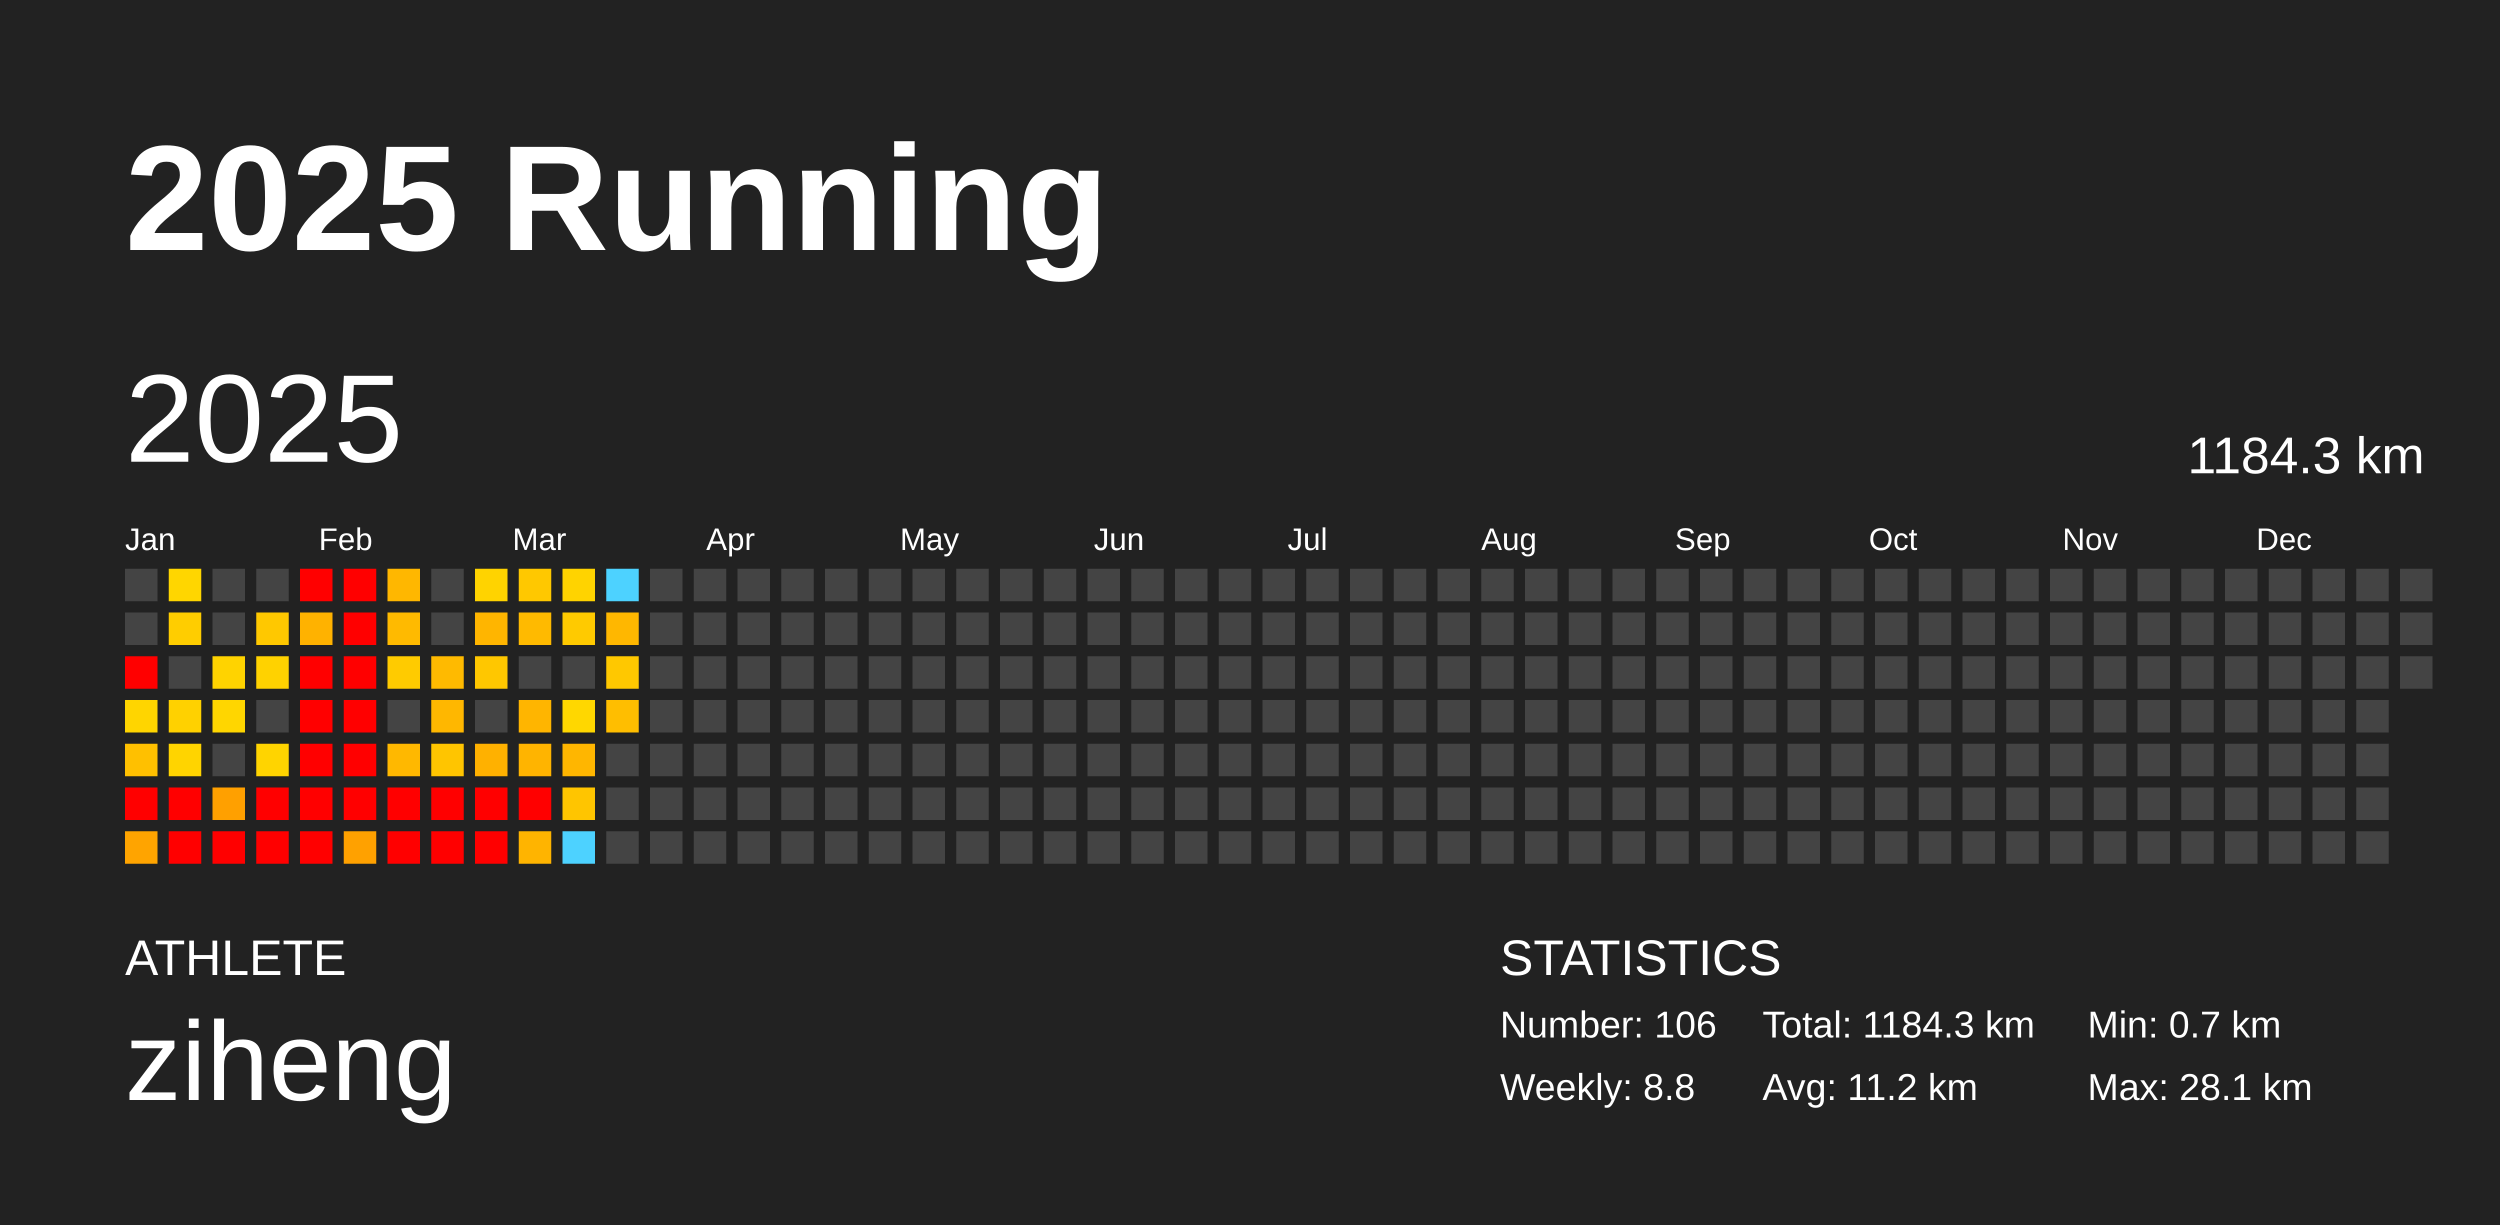
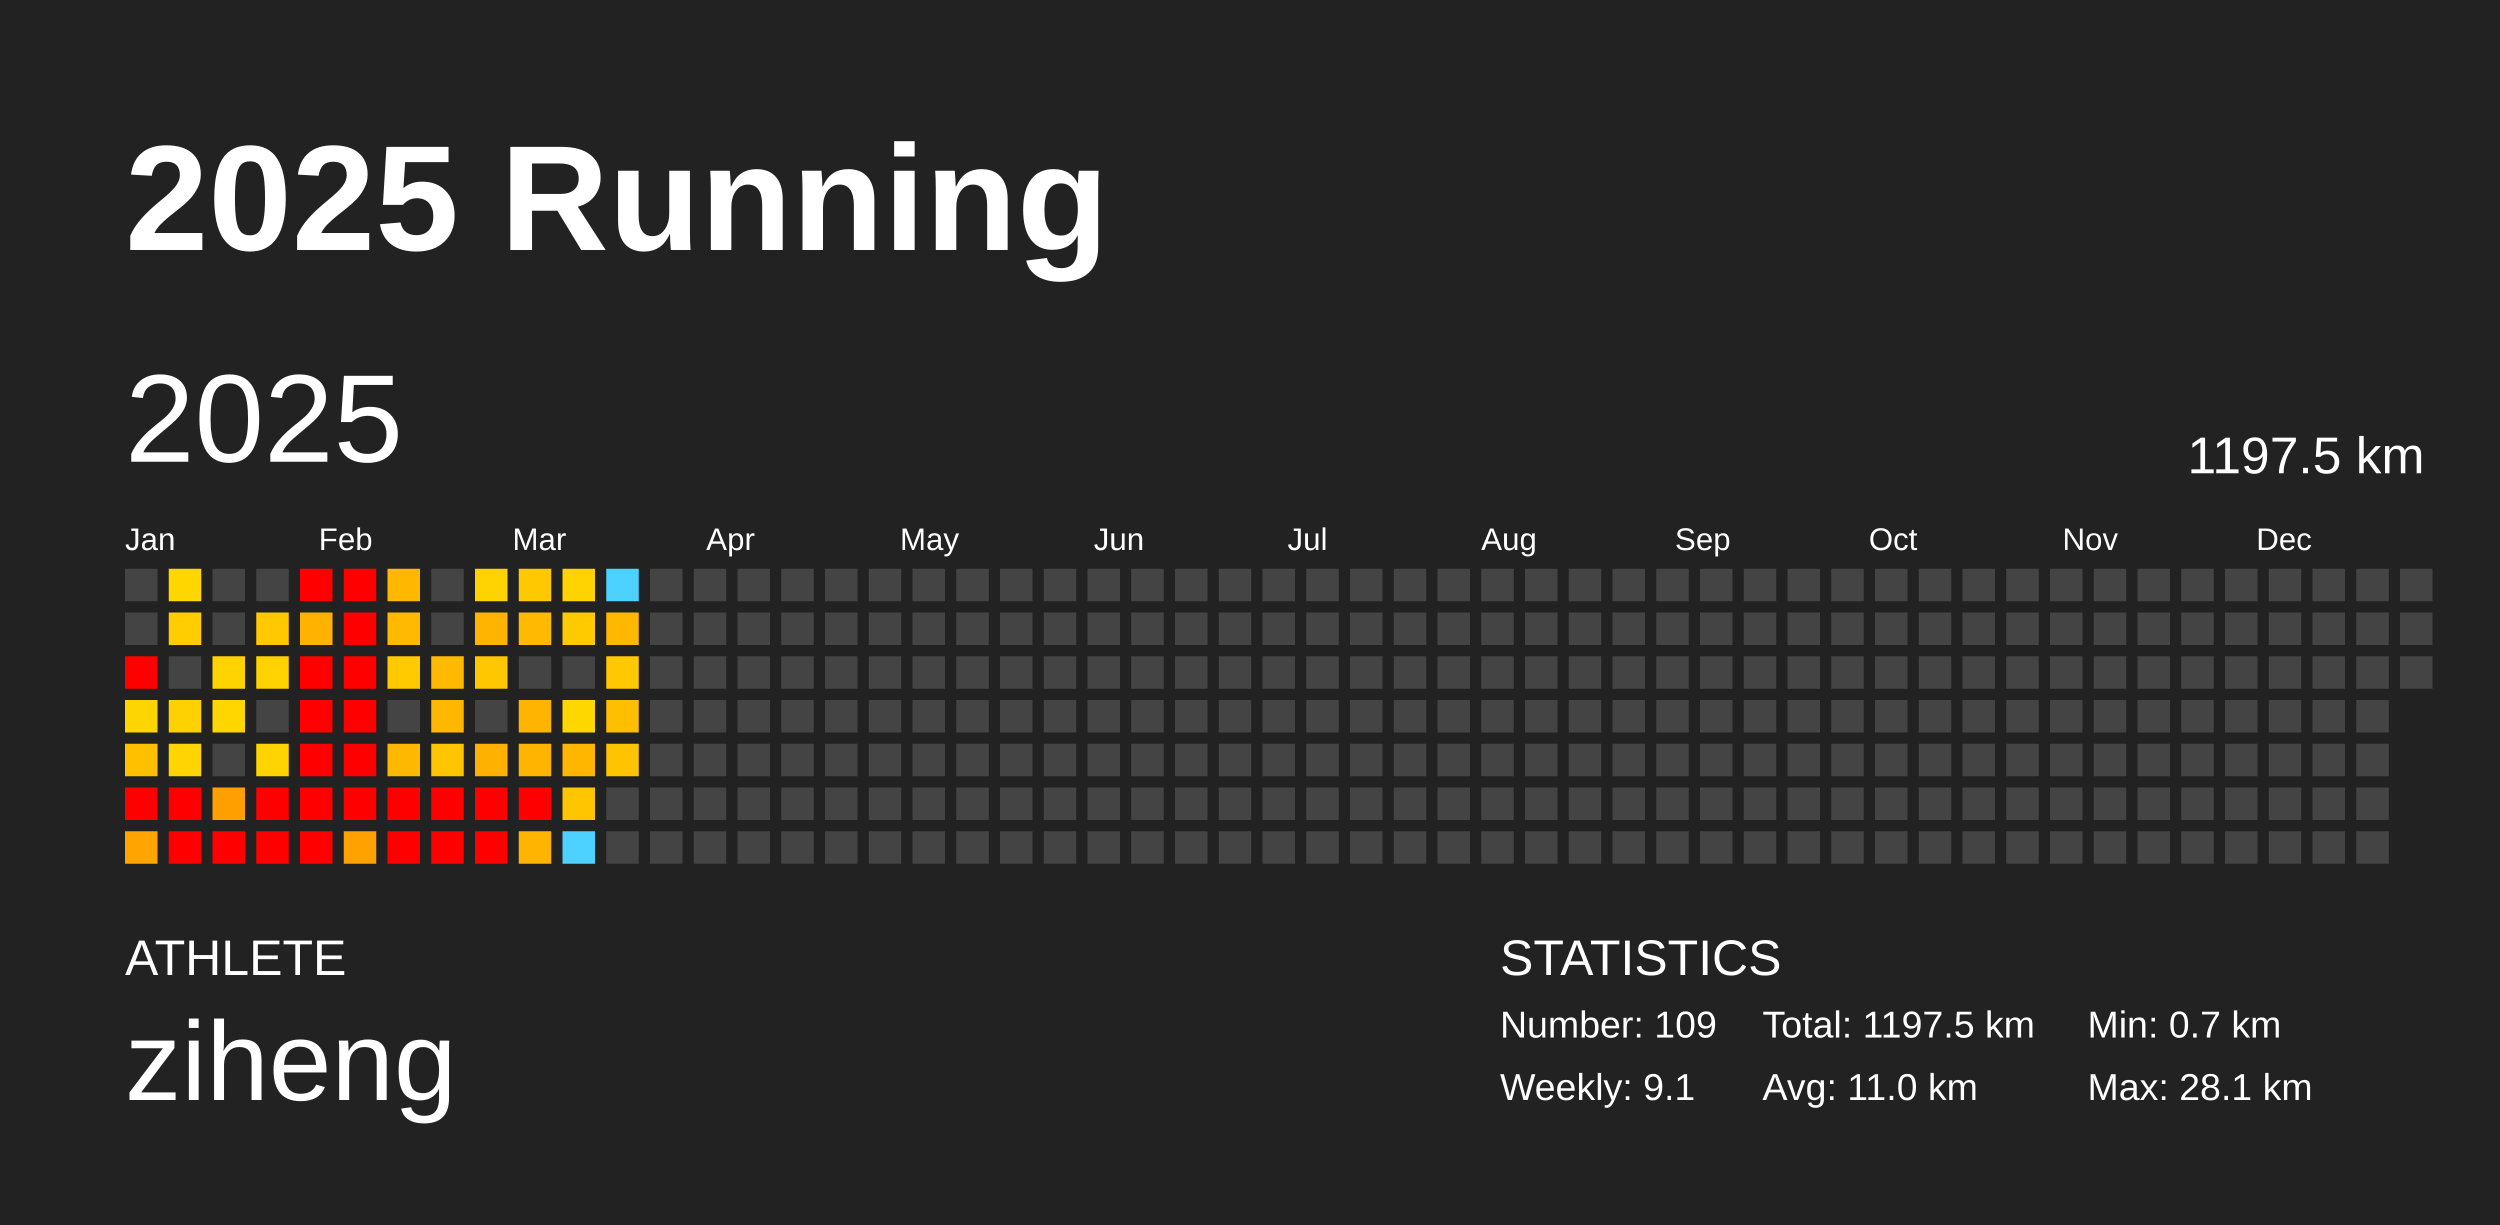
<svg xmlns="http://www.w3.org/2000/svg" baseProfile="full" height="98mm" version="1.1" viewBox="0,0,200,98" width="200mm">
  <defs />
  <rect fill="#222222" height="98" width="200" x="0" y="0" />
  <text fill="#FFFFFF" style="font-size:12px; font-family:Arial; font-weight:bold;" x="10" y="20">2025 Running</text>
  <text fill="#FFFFFF" style="font-size:4px; font-family:Arial" x="10" y="78">ATHLETE</text>
  <text fill="#FFFFFF" style="font-size:9px; font-family:Arial" x="10" y="88">ziheng</text>
  <text fill="#FFFFFF" style="font-size:4px; font-family:Arial" x="120" y="78">STATISTICS</text>
-   <text fill="#FFFFFF" style="font-size:3px; font-family:Arial" x="120" y="83">Number: 106</text>
-   <text fill="#FFFFFF" style="font-size:3px; font-family:Arial" x="120" y="88">Weekly: 8.8</text>
-   <text fill="#FFFFFF" style="font-size:3px; font-family:Arial" x="141" y="83">Total: 1184.3 km</text>
-   <text fill="#FFFFFF" style="font-size:3px; font-family:Arial" x="141" y="88">Avg: 11.2 km</text>
+   <text fill="#FFFFFF" style="font-size:3px; font-family:Arial" x="120" y="83">Number: 109</text>
+   <text fill="#FFFFFF" style="font-size:3px; font-family:Arial" x="120" y="88">Weekly: 9.1</text>
+   <text fill="#FFFFFF" style="font-size:3px; font-family:Arial" x="141" y="83">Total: 1197.5 km</text>
+   <text fill="#FFFFFF" style="font-size:3px; font-family:Arial" x="141" y="88">Avg: 11.0 km</text>
  <text fill="#FFFFFF" style="font-size:3px; font-family:Arial" x="167" y="83">Min: 0.7 km</text>
  <text fill="#FFFFFF" style="font-size:3px; font-family:Arial" x="167" y="88">Max: 28.1 km</text>
  <text dominant-baseline="hanging" fill="#FFFFFF" style="font-size:10.0px; font-family:Arial;" x="10" y="30">2025</text>
-   <text dominant-baseline="hanging" fill="#FFFFFF" style="font-size:4.125px; font-family:Arial;" x="175" y="35">1184.3 km</text>
+   <text dominant-baseline="hanging" fill="#FFFFFF" style="font-size:4.125px; font-family:Arial;" x="175" y="35">1197.5 km</text>
  <text fill="#FFFFFF" style="font-size:2.5px; font-family:Arial" x="10.0" y="44">Jan</text>
  <text fill="#FFFFFF" style="font-size:2.5px; font-family:Arial" x="25.5" y="44">Feb</text>
  <text fill="#FFFFFF" style="font-size:2.5px; font-family:Arial" x="41.0" y="44">Mar</text>
  <text fill="#FFFFFF" style="font-size:2.5px; font-family:Arial" x="56.5" y="44">Apr</text>
  <text fill="#FFFFFF" style="font-size:2.5px; font-family:Arial" x="72.0" y="44">May</text>
  <text fill="#FFFFFF" style="font-size:2.5px; font-family:Arial" x="87.5" y="44">Jun</text>
  <text fill="#FFFFFF" style="font-size:2.5px; font-family:Arial" x="103.0" y="44">Jul</text>
  <text fill="#FFFFFF" style="font-size:2.5px; font-family:Arial" x="118.5" y="44">Aug</text>
  <text fill="#FFFFFF" style="font-size:2.5px; font-family:Arial" x="134.0" y="44">Sep</text>
  <text fill="#FFFFFF" style="font-size:2.5px; font-family:Arial" x="149.5" y="44">Oct</text>
  <text fill="#FFFFFF" style="font-size:2.5px; font-family:Arial" x="165.0" y="44">Nov</text>
  <text fill="#FFFFFF" style="font-size:2.5px; font-family:Arial" x="180.5" y="44">Dec</text>
  <rect fill="#444444" height="2.6" width="2.6" x="10.0" y="45.5" />
  <rect fill="#444444" height="2.6" width="2.6" x="10.0" y="49.0" />
  <rect fill="red" height="2.6" width="2.6" x="10.0" y="52.5" />
  <rect fill="#ffd500" height="2.6" width="2.6" x="10.0" y="56.0" />
  <rect fill="#ffc000" height="2.6" width="2.6" x="10.0" y="59.5" />
  <rect fill="red" height="2.6" width="2.6" x="10.0" y="63.0" />
  <rect fill="#ffa400" height="2.6" width="2.6" x="10.0" y="66.5" />
  <rect fill="#ffd600" height="2.6" width="2.6" x="13.5" y="45.5" />
  <rect fill="#ffcd00" height="2.6" width="2.6" x="13.5" y="49.0" />
  <rect fill="#444444" height="2.6" width="2.6" x="13.5" y="52.5" />
  <rect fill="#ffd100" height="2.6" width="2.6" x="13.5" y="56.0" />
  <rect fill="#ffd400" height="2.6" width="2.6" x="13.5" y="59.5" />
  <rect fill="red" height="2.6" width="2.6" x="13.5" y="63.0" />
  <rect fill="red" height="2.6" width="2.6" x="13.5" y="66.5" />
  <rect fill="#444444" height="2.6" width="2.6" x="17.0" y="45.5" />
  <rect fill="#444444" height="2.6" width="2.6" x="17.0" y="49.0" />
  <rect fill="#ffd300" height="2.6" width="2.6" x="17.0" y="52.5" />
  <rect fill="#ffd600" height="2.6" width="2.6" x="17.0" y="56.0" />
  <rect fill="#444444" height="2.6" width="2.6" x="17.0" y="59.5" />
  <rect fill="#ffa000" height="2.6" width="2.6" x="17.0" y="63.0" />
  <rect fill="red" height="2.6" width="2.6" x="17.0" y="66.5" />
  <rect fill="#444444" height="2.6" width="2.6" x="20.5" y="45.5" />
  <rect fill="#ffc800" height="2.6" width="2.6" x="20.5" y="49.0" />
  <rect fill="#ffd200" height="2.6" width="2.6" x="20.5" y="52.5" />
  <rect fill="#444444" height="2.6" width="2.6" x="20.5" y="56.0" />
  <rect fill="#ffd400" height="2.6" width="2.6" x="20.5" y="59.5" />
  <rect fill="red" height="2.6" width="2.6" x="20.5" y="63.0" />
  <rect fill="red" height="2.6" width="2.6" x="20.5" y="66.5" />
  <rect fill="red" height="2.6" width="2.6" x="24.0" y="45.5" />
  <rect fill="#ffb200" height="2.6" width="2.6" x="24.0" y="49.0" />
  <rect fill="red" height="2.6" width="2.6" x="24.0" y="52.5" />
  <rect fill="red" height="2.6" width="2.6" x="24.0" y="56.0" />
  <rect fill="red" height="2.6" width="2.6" x="24.0" y="59.5" />
  <rect fill="red" height="2.6" width="2.6" x="24.0" y="63.0" />
  <rect fill="red" height="2.6" width="2.6" x="24.0" y="66.5" />
  <rect fill="red" height="2.6" width="2.6" x="27.5" y="45.5" />
  <rect fill="red" height="2.6" width="2.6" x="27.5" y="49.0" />
  <rect fill="red" height="2.6" width="2.6" x="27.5" y="52.5" />
  <rect fill="red" height="2.6" width="2.6" x="27.5" y="56.0" />
  <rect fill="red" height="2.6" width="2.6" x="27.5" y="59.5" />
  <rect fill="red" height="2.6" width="2.6" x="27.5" y="63.0" />
  <rect fill="#ffa100" height="2.6" width="2.6" x="27.5" y="66.5" />
  <rect fill="#ffb700" height="2.6" width="2.6" x="31.0" y="45.5" />
  <rect fill="#ffba00" height="2.6" width="2.6" x="31.0" y="49.0" />
  <rect fill="#ffcb00" height="2.6" width="2.6" x="31.0" y="52.5" />
  <rect fill="#444444" height="2.6" width="2.6" x="31.0" y="56.0" />
  <rect fill="#ffb800" height="2.6" width="2.6" x="31.0" y="59.5" />
  <rect fill="red" height="2.6" width="2.6" x="31.0" y="63.0" />
  <rect fill="red" height="2.6" width="2.6" x="31.0" y="66.5" />
  <rect fill="#444444" height="2.6" width="2.6" x="34.5" y="45.5" />
  <rect fill="#444444" height="2.6" width="2.6" x="34.5" y="49.0" />
  <rect fill="#ffba00" height="2.6" width="2.6" x="34.5" y="52.5" />
  <rect fill="#ffb700" height="2.6" width="2.6" x="34.5" y="56.0" />
  <rect fill="#ffc500" height="2.6" width="2.6" x="34.5" y="59.5" />
  <rect fill="red" height="2.6" width="2.6" x="34.5" y="63.0" />
  <rect fill="red" height="2.6" width="2.6" x="34.5" y="66.5" />
  <rect fill="#ffd300" height="2.6" width="2.6" x="38.0" y="45.5" />
  <rect fill="#ffb500" height="2.6" width="2.6" x="38.0" y="49.0" />
  <rect fill="#ffc700" height="2.6" width="2.6" x="38.0" y="52.5" />
  <rect fill="#444444" height="2.6" width="2.6" x="38.0" y="56.0" />
  <rect fill="#ffb100" height="2.6" width="2.6" x="38.0" y="59.5" />
  <rect fill="red" height="2.6" width="2.6" x="38.0" y="63.0" />
  <rect fill="red" height="2.6" width="2.6" x="38.0" y="66.5" />
  <rect fill="#ffc800" height="2.6" width="2.6" x="41.5" y="45.5" />
  <rect fill="#ffba00" height="2.6" width="2.6" x="41.5" y="49.0" />
  <rect fill="#444444" height="2.6" width="2.6" x="41.5" y="52.5" />
  <rect fill="#ffb500" height="2.6" width="2.6" x="41.5" y="56.0" />
  <rect fill="#ffb400" height="2.6" width="2.6" x="41.5" y="59.5" />
  <rect fill="red" height="2.6" width="2.6" x="41.5" y="63.0" />
  <rect fill="#ffb400" height="2.6" width="2.6" x="41.5" y="66.5" />
  <rect fill="#ffd300" height="2.6" width="2.6" x="45.0" y="45.5" />
  <rect fill="#ffca00" height="2.6" width="2.6" x="45.0" y="49.0" />
  <rect fill="#444444" height="2.6" width="2.6" x="45.0" y="52.5" />
  <rect fill="#ffd700" height="2.6" width="2.6" x="45.0" y="56.0" />
  <rect fill="#ffb600" height="2.6" width="2.6" x="45.0" y="59.5" />
  <rect fill="#ffc500" height="2.6" width="2.6" x="45.0" y="63.0" />
  <rect fill="#4dd2ff" height="2.6" width="2.6" x="45.0" y="66.5" />
  <rect fill="#4dd2ff" height="2.6" width="2.6" x="48.5" y="45.5" />
  <rect fill="#ffb700" height="2.6" width="2.6" x="48.5" y="49.0" />
  <rect fill="#ffc800" height="2.6" width="2.6" x="48.5" y="52.5" />
  <rect fill="#ffbe00" height="2.6" width="2.6" x="48.5" y="56.0" />
-   <rect fill="#444444" height="2.6" width="2.6" x="48.5" y="59.5" />
+   <rect fill="#ffc400" height="2.6" width="2.6" x="48.5" y="59.5" />
  <rect fill="#444444" height="2.6" width="2.6" x="48.5" y="63.0" />
  <rect fill="#444444" height="2.6" width="2.6" x="48.5" y="66.5" />
  <rect fill="#444444" height="2.6" width="2.6" x="52.0" y="45.5" />
  <rect fill="#444444" height="2.6" width="2.6" x="52.0" y="49.0" />
  <rect fill="#444444" height="2.6" width="2.6" x="52.0" y="52.5" />
  <rect fill="#444444" height="2.6" width="2.6" x="52.0" y="56.0" />
  <rect fill="#444444" height="2.6" width="2.6" x="52.0" y="59.5" />
  <rect fill="#444444" height="2.6" width="2.6" x="52.0" y="63.0" />
  <rect fill="#444444" height="2.6" width="2.6" x="52.0" y="66.5" />
  <rect fill="#444444" height="2.6" width="2.6" x="55.5" y="45.5" />
  <rect fill="#444444" height="2.6" width="2.6" x="55.5" y="49.0" />
  <rect fill="#444444" height="2.6" width="2.6" x="55.5" y="52.5" />
  <rect fill="#444444" height="2.6" width="2.6" x="55.5" y="56.0" />
  <rect fill="#444444" height="2.6" width="2.6" x="55.5" y="59.5" />
  <rect fill="#444444" height="2.6" width="2.6" x="55.5" y="63.0" />
  <rect fill="#444444" height="2.6" width="2.6" x="55.5" y="66.5" />
  <rect fill="#444444" height="2.6" width="2.6" x="59.0" y="45.5" />
  <rect fill="#444444" height="2.6" width="2.6" x="59.0" y="49.0" />
  <rect fill="#444444" height="2.6" width="2.6" x="59.0" y="52.5" />
  <rect fill="#444444" height="2.6" width="2.6" x="59.0" y="56.0" />
  <rect fill="#444444" height="2.6" width="2.6" x="59.0" y="59.5" />
  <rect fill="#444444" height="2.6" width="2.6" x="59.0" y="63.0" />
  <rect fill="#444444" height="2.6" width="2.6" x="59.0" y="66.5" />
  <rect fill="#444444" height="2.6" width="2.6" x="62.5" y="45.5" />
  <rect fill="#444444" height="2.6" width="2.6" x="62.5" y="49.0" />
  <rect fill="#444444" height="2.6" width="2.6" x="62.5" y="52.5" />
  <rect fill="#444444" height="2.6" width="2.6" x="62.5" y="56.0" />
  <rect fill="#444444" height="2.6" width="2.6" x="62.5" y="59.5" />
  <rect fill="#444444" height="2.6" width="2.6" x="62.5" y="63.0" />
  <rect fill="#444444" height="2.6" width="2.6" x="62.5" y="66.5" />
  <rect fill="#444444" height="2.6" width="2.6" x="66.0" y="45.5" />
  <rect fill="#444444" height="2.6" width="2.6" x="66.0" y="49.0" />
  <rect fill="#444444" height="2.6" width="2.6" x="66.0" y="52.5" />
  <rect fill="#444444" height="2.6" width="2.6" x="66.0" y="56.0" />
  <rect fill="#444444" height="2.6" width="2.6" x="66.0" y="59.5" />
  <rect fill="#444444" height="2.6" width="2.6" x="66.0" y="63.0" />
  <rect fill="#444444" height="2.6" width="2.6" x="66.0" y="66.5" />
  <rect fill="#444444" height="2.6" width="2.6" x="69.5" y="45.5" />
  <rect fill="#444444" height="2.6" width="2.6" x="69.5" y="49.0" />
  <rect fill="#444444" height="2.6" width="2.6" x="69.5" y="52.5" />
  <rect fill="#444444" height="2.6" width="2.6" x="69.5" y="56.0" />
  <rect fill="#444444" height="2.6" width="2.6" x="69.5" y="59.5" />
  <rect fill="#444444" height="2.6" width="2.6" x="69.5" y="63.0" />
  <rect fill="#444444" height="2.6" width="2.6" x="69.5" y="66.5" />
  <rect fill="#444444" height="2.6" width="2.6" x="73.0" y="45.5" />
  <rect fill="#444444" height="2.6" width="2.6" x="73.0" y="49.0" />
  <rect fill="#444444" height="2.6" width="2.6" x="73.0" y="52.5" />
  <rect fill="#444444" height="2.6" width="2.6" x="73.0" y="56.0" />
  <rect fill="#444444" height="2.6" width="2.6" x="73.0" y="59.5" />
  <rect fill="#444444" height="2.6" width="2.6" x="73.0" y="63.0" />
  <rect fill="#444444" height="2.6" width="2.6" x="73.0" y="66.5" />
  <rect fill="#444444" height="2.6" width="2.6" x="76.5" y="45.5" />
  <rect fill="#444444" height="2.6" width="2.6" x="76.5" y="49.0" />
  <rect fill="#444444" height="2.6" width="2.6" x="76.5" y="52.5" />
  <rect fill="#444444" height="2.6" width="2.6" x="76.5" y="56.0" />
  <rect fill="#444444" height="2.6" width="2.6" x="76.5" y="59.5" />
  <rect fill="#444444" height="2.6" width="2.6" x="76.5" y="63.0" />
  <rect fill="#444444" height="2.6" width="2.6" x="76.5" y="66.5" />
  <rect fill="#444444" height="2.6" width="2.6" x="80.0" y="45.5" />
  <rect fill="#444444" height="2.6" width="2.6" x="80.0" y="49.0" />
  <rect fill="#444444" height="2.6" width="2.6" x="80.0" y="52.5" />
  <rect fill="#444444" height="2.6" width="2.6" x="80.0" y="56.0" />
  <rect fill="#444444" height="2.6" width="2.6" x="80.0" y="59.5" />
  <rect fill="#444444" height="2.6" width="2.6" x="80.0" y="63.0" />
  <rect fill="#444444" height="2.6" width="2.6" x="80.0" y="66.5" />
  <rect fill="#444444" height="2.6" width="2.6" x="83.5" y="45.5" />
  <rect fill="#444444" height="2.6" width="2.6" x="83.5" y="49.0" />
  <rect fill="#444444" height="2.6" width="2.6" x="83.5" y="52.5" />
  <rect fill="#444444" height="2.6" width="2.6" x="83.5" y="56.0" />
  <rect fill="#444444" height="2.6" width="2.6" x="83.5" y="59.5" />
  <rect fill="#444444" height="2.6" width="2.6" x="83.5" y="63.0" />
  <rect fill="#444444" height="2.6" width="2.6" x="83.5" y="66.5" />
  <rect fill="#444444" height="2.6" width="2.6" x="87.0" y="45.5" />
  <rect fill="#444444" height="2.6" width="2.6" x="87.0" y="49.0" />
  <rect fill="#444444" height="2.6" width="2.6" x="87.0" y="52.5" />
  <rect fill="#444444" height="2.6" width="2.6" x="87.0" y="56.0" />
  <rect fill="#444444" height="2.6" width="2.6" x="87.0" y="59.5" />
  <rect fill="#444444" height="2.6" width="2.6" x="87.0" y="63.0" />
  <rect fill="#444444" height="2.6" width="2.6" x="87.0" y="66.5" />
  <rect fill="#444444" height="2.6" width="2.6" x="90.5" y="45.5" />
  <rect fill="#444444" height="2.6" width="2.6" x="90.5" y="49.0" />
  <rect fill="#444444" height="2.6" width="2.6" x="90.5" y="52.5" />
  <rect fill="#444444" height="2.6" width="2.6" x="90.5" y="56.0" />
  <rect fill="#444444" height="2.6" width="2.6" x="90.5" y="59.5" />
  <rect fill="#444444" height="2.6" width="2.6" x="90.5" y="63.0" />
  <rect fill="#444444" height="2.6" width="2.6" x="90.5" y="66.5" />
  <rect fill="#444444" height="2.6" width="2.6" x="94.0" y="45.5" />
  <rect fill="#444444" height="2.6" width="2.6" x="94.0" y="49.0" />
  <rect fill="#444444" height="2.6" width="2.6" x="94.0" y="52.5" />
  <rect fill="#444444" height="2.6" width="2.6" x="94.0" y="56.0" />
  <rect fill="#444444" height="2.6" width="2.6" x="94.0" y="59.5" />
  <rect fill="#444444" height="2.6" width="2.6" x="94.0" y="63.0" />
  <rect fill="#444444" height="2.6" width="2.6" x="94.0" y="66.5" />
  <rect fill="#444444" height="2.6" width="2.6" x="97.5" y="45.5" />
  <rect fill="#444444" height="2.6" width="2.6" x="97.5" y="49.0" />
  <rect fill="#444444" height="2.6" width="2.6" x="97.5" y="52.5" />
  <rect fill="#444444" height="2.6" width="2.6" x="97.5" y="56.0" />
  <rect fill="#444444" height="2.6" width="2.6" x="97.5" y="59.5" />
  <rect fill="#444444" height="2.6" width="2.6" x="97.5" y="63.0" />
  <rect fill="#444444" height="2.6" width="2.6" x="97.5" y="66.5" />
  <rect fill="#444444" height="2.6" width="2.6" x="101.0" y="45.5" />
  <rect fill="#444444" height="2.6" width="2.6" x="101.0" y="49.0" />
  <rect fill="#444444" height="2.6" width="2.6" x="101.0" y="52.5" />
  <rect fill="#444444" height="2.6" width="2.6" x="101.0" y="56.0" />
  <rect fill="#444444" height="2.6" width="2.6" x="101.0" y="59.5" />
  <rect fill="#444444" height="2.6" width="2.6" x="101.0" y="63.0" />
  <rect fill="#444444" height="2.6" width="2.6" x="101.0" y="66.5" />
  <rect fill="#444444" height="2.6" width="2.6" x="104.5" y="45.5" />
  <rect fill="#444444" height="2.6" width="2.6" x="104.5" y="49.0" />
  <rect fill="#444444" height="2.6" width="2.6" x="104.5" y="52.5" />
  <rect fill="#444444" height="2.6" width="2.6" x="104.5" y="56.0" />
  <rect fill="#444444" height="2.6" width="2.6" x="104.5" y="59.5" />
  <rect fill="#444444" height="2.6" width="2.6" x="104.5" y="63.0" />
  <rect fill="#444444" height="2.6" width="2.6" x="104.5" y="66.5" />
  <rect fill="#444444" height="2.6" width="2.6" x="108.0" y="45.5" />
  <rect fill="#444444" height="2.6" width="2.6" x="108.0" y="49.0" />
  <rect fill="#444444" height="2.6" width="2.6" x="108.0" y="52.5" />
  <rect fill="#444444" height="2.6" width="2.6" x="108.0" y="56.0" />
  <rect fill="#444444" height="2.6" width="2.6" x="108.0" y="59.5" />
  <rect fill="#444444" height="2.6" width="2.6" x="108.0" y="63.0" />
  <rect fill="#444444" height="2.6" width="2.6" x="108.0" y="66.5" />
  <rect fill="#444444" height="2.6" width="2.6" x="111.5" y="45.5" />
  <rect fill="#444444" height="2.6" width="2.6" x="111.5" y="49.0" />
  <rect fill="#444444" height="2.6" width="2.6" x="111.5" y="52.5" />
  <rect fill="#444444" height="2.6" width="2.6" x="111.5" y="56.0" />
  <rect fill="#444444" height="2.6" width="2.6" x="111.5" y="59.5" />
  <rect fill="#444444" height="2.6" width="2.6" x="111.5" y="63.0" />
  <rect fill="#444444" height="2.6" width="2.6" x="111.5" y="66.5" />
  <rect fill="#444444" height="2.6" width="2.6" x="115.0" y="45.5" />
  <rect fill="#444444" height="2.6" width="2.6" x="115.0" y="49.0" />
  <rect fill="#444444" height="2.6" width="2.6" x="115.0" y="52.5" />
  <rect fill="#444444" height="2.6" width="2.6" x="115.0" y="56.0" />
  <rect fill="#444444" height="2.6" width="2.6" x="115.0" y="59.5" />
  <rect fill="#444444" height="2.6" width="2.6" x="115.0" y="63.0" />
  <rect fill="#444444" height="2.6" width="2.6" x="115.0" y="66.5" />
  <rect fill="#444444" height="2.6" width="2.6" x="118.5" y="45.5" />
  <rect fill="#444444" height="2.6" width="2.6" x="118.5" y="49.0" />
  <rect fill="#444444" height="2.6" width="2.6" x="118.5" y="52.5" />
  <rect fill="#444444" height="2.6" width="2.6" x="118.5" y="56.0" />
  <rect fill="#444444" height="2.6" width="2.6" x="118.5" y="59.5" />
  <rect fill="#444444" height="2.6" width="2.6" x="118.5" y="63.0" />
  <rect fill="#444444" height="2.6" width="2.6" x="118.5" y="66.5" />
  <rect fill="#444444" height="2.6" width="2.6" x="122.0" y="45.5" />
  <rect fill="#444444" height="2.6" width="2.6" x="122.0" y="49.0" />
  <rect fill="#444444" height="2.6" width="2.6" x="122.0" y="52.5" />
  <rect fill="#444444" height="2.6" width="2.6" x="122.0" y="56.0" />
  <rect fill="#444444" height="2.6" width="2.6" x="122.0" y="59.5" />
  <rect fill="#444444" height="2.6" width="2.6" x="122.0" y="63.0" />
  <rect fill="#444444" height="2.6" width="2.6" x="122.0" y="66.5" />
  <rect fill="#444444" height="2.6" width="2.6" x="125.5" y="45.5" />
  <rect fill="#444444" height="2.6" width="2.6" x="125.5" y="49.0" />
  <rect fill="#444444" height="2.6" width="2.6" x="125.5" y="52.5" />
  <rect fill="#444444" height="2.6" width="2.6" x="125.5" y="56.0" />
  <rect fill="#444444" height="2.6" width="2.6" x="125.5" y="59.5" />
  <rect fill="#444444" height="2.6" width="2.6" x="125.5" y="63.0" />
  <rect fill="#444444" height="2.6" width="2.6" x="125.5" y="66.5" />
  <rect fill="#444444" height="2.6" width="2.6" x="129.0" y="45.5" />
  <rect fill="#444444" height="2.6" width="2.6" x="129.0" y="49.0" />
  <rect fill="#444444" height="2.6" width="2.6" x="129.0" y="52.5" />
  <rect fill="#444444" height="2.6" width="2.6" x="129.0" y="56.0" />
  <rect fill="#444444" height="2.6" width="2.6" x="129.0" y="59.5" />
  <rect fill="#444444" height="2.6" width="2.6" x="129.0" y="63.0" />
  <rect fill="#444444" height="2.6" width="2.6" x="129.0" y="66.5" />
  <rect fill="#444444" height="2.6" width="2.6" x="132.5" y="45.5" />
  <rect fill="#444444" height="2.6" width="2.6" x="132.5" y="49.0" />
  <rect fill="#444444" height="2.6" width="2.6" x="132.5" y="52.5" />
  <rect fill="#444444" height="2.6" width="2.6" x="132.5" y="56.0" />
  <rect fill="#444444" height="2.6" width="2.6" x="132.5" y="59.5" />
  <rect fill="#444444" height="2.6" width="2.6" x="132.5" y="63.0" />
  <rect fill="#444444" height="2.6" width="2.6" x="132.5" y="66.5" />
  <rect fill="#444444" height="2.6" width="2.6" x="136.0" y="45.5" />
  <rect fill="#444444" height="2.6" width="2.6" x="136.0" y="49.0" />
  <rect fill="#444444" height="2.6" width="2.6" x="136.0" y="52.5" />
  <rect fill="#444444" height="2.6" width="2.6" x="136.0" y="56.0" />
  <rect fill="#444444" height="2.6" width="2.6" x="136.0" y="59.5" />
  <rect fill="#444444" height="2.6" width="2.6" x="136.0" y="63.0" />
  <rect fill="#444444" height="2.6" width="2.6" x="136.0" y="66.5" />
  <rect fill="#444444" height="2.6" width="2.6" x="139.5" y="45.5" />
  <rect fill="#444444" height="2.6" width="2.6" x="139.5" y="49.0" />
  <rect fill="#444444" height="2.6" width="2.6" x="139.5" y="52.5" />
  <rect fill="#444444" height="2.6" width="2.6" x="139.5" y="56.0" />
  <rect fill="#444444" height="2.6" width="2.6" x="139.5" y="59.5" />
  <rect fill="#444444" height="2.6" width="2.6" x="139.5" y="63.0" />
  <rect fill="#444444" height="2.6" width="2.6" x="139.5" y="66.5" />
  <rect fill="#444444" height="2.6" width="2.6" x="143.0" y="45.5" />
  <rect fill="#444444" height="2.6" width="2.6" x="143.0" y="49.0" />
  <rect fill="#444444" height="2.6" width="2.6" x="143.0" y="52.5" />
  <rect fill="#444444" height="2.6" width="2.6" x="143.0" y="56.0" />
  <rect fill="#444444" height="2.6" width="2.6" x="143.0" y="59.5" />
  <rect fill="#444444" height="2.6" width="2.6" x="143.0" y="63.0" />
  <rect fill="#444444" height="2.6" width="2.6" x="143.0" y="66.5" />
  <rect fill="#444444" height="2.6" width="2.6" x="146.5" y="45.5" />
  <rect fill="#444444" height="2.6" width="2.6" x="146.5" y="49.0" />
  <rect fill="#444444" height="2.6" width="2.6" x="146.5" y="52.5" />
  <rect fill="#444444" height="2.6" width="2.6" x="146.5" y="56.0" />
  <rect fill="#444444" height="2.6" width="2.6" x="146.5" y="59.5" />
  <rect fill="#444444" height="2.6" width="2.6" x="146.5" y="63.0" />
  <rect fill="#444444" height="2.6" width="2.6" x="146.5" y="66.5" />
  <rect fill="#444444" height="2.6" width="2.6" x="150.0" y="45.5" />
  <rect fill="#444444" height="2.6" width="2.6" x="150.0" y="49.0" />
  <rect fill="#444444" height="2.6" width="2.6" x="150.0" y="52.5" />
  <rect fill="#444444" height="2.6" width="2.6" x="150.0" y="56.0" />
  <rect fill="#444444" height="2.6" width="2.6" x="150.0" y="59.5" />
  <rect fill="#444444" height="2.6" width="2.6" x="150.0" y="63.0" />
  <rect fill="#444444" height="2.6" width="2.6" x="150.0" y="66.5" />
  <rect fill="#444444" height="2.6" width="2.6" x="153.5" y="45.5" />
  <rect fill="#444444" height="2.6" width="2.6" x="153.5" y="49.0" />
  <rect fill="#444444" height="2.6" width="2.6" x="153.5" y="52.5" />
  <rect fill="#444444" height="2.6" width="2.6" x="153.5" y="56.0" />
  <rect fill="#444444" height="2.6" width="2.6" x="153.5" y="59.5" />
  <rect fill="#444444" height="2.6" width="2.6" x="153.5" y="63.0" />
  <rect fill="#444444" height="2.6" width="2.6" x="153.5" y="66.5" />
  <rect fill="#444444" height="2.6" width="2.6" x="157.0" y="45.5" />
  <rect fill="#444444" height="2.6" width="2.6" x="157.0" y="49.0" />
  <rect fill="#444444" height="2.6" width="2.6" x="157.0" y="52.5" />
  <rect fill="#444444" height="2.6" width="2.6" x="157.0" y="56.0" />
  <rect fill="#444444" height="2.6" width="2.6" x="157.0" y="59.5" />
  <rect fill="#444444" height="2.6" width="2.6" x="157.0" y="63.0" />
  <rect fill="#444444" height="2.6" width="2.6" x="157.0" y="66.5" />
  <rect fill="#444444" height="2.6" width="2.6" x="160.5" y="45.5" />
  <rect fill="#444444" height="2.6" width="2.6" x="160.5" y="49.0" />
  <rect fill="#444444" height="2.6" width="2.6" x="160.5" y="52.5" />
  <rect fill="#444444" height="2.6" width="2.6" x="160.5" y="56.0" />
  <rect fill="#444444" height="2.6" width="2.6" x="160.5" y="59.5" />
  <rect fill="#444444" height="2.6" width="2.6" x="160.5" y="63.0" />
  <rect fill="#444444" height="2.6" width="2.6" x="160.5" y="66.5" />
  <rect fill="#444444" height="2.6" width="2.6" x="164.0" y="45.5" />
  <rect fill="#444444" height="2.6" width="2.6" x="164.0" y="49.0" />
  <rect fill="#444444" height="2.6" width="2.6" x="164.0" y="52.5" />
  <rect fill="#444444" height="2.6" width="2.6" x="164.0" y="56.0" />
  <rect fill="#444444" height="2.6" width="2.6" x="164.0" y="59.5" />
  <rect fill="#444444" height="2.6" width="2.6" x="164.0" y="63.0" />
  <rect fill="#444444" height="2.6" width="2.6" x="164.0" y="66.5" />
  <rect fill="#444444" height="2.6" width="2.6" x="167.5" y="45.5" />
  <rect fill="#444444" height="2.6" width="2.6" x="167.5" y="49.0" />
  <rect fill="#444444" height="2.6" width="2.6" x="167.5" y="52.5" />
  <rect fill="#444444" height="2.6" width="2.6" x="167.5" y="56.0" />
  <rect fill="#444444" height="2.6" width="2.6" x="167.5" y="59.5" />
  <rect fill="#444444" height="2.6" width="2.6" x="167.5" y="63.0" />
  <rect fill="#444444" height="2.6" width="2.6" x="167.5" y="66.5" />
  <rect fill="#444444" height="2.6" width="2.6" x="171.0" y="45.5" />
  <rect fill="#444444" height="2.6" width="2.6" x="171.0" y="49.0" />
  <rect fill="#444444" height="2.6" width="2.6" x="171.0" y="52.5" />
  <rect fill="#444444" height="2.6" width="2.6" x="171.0" y="56.0" />
  <rect fill="#444444" height="2.6" width="2.6" x="171.0" y="59.5" />
  <rect fill="#444444" height="2.6" width="2.6" x="171.0" y="63.0" />
  <rect fill="#444444" height="2.6" width="2.6" x="171.0" y="66.5" />
  <rect fill="#444444" height="2.6" width="2.6" x="174.5" y="45.5" />
  <rect fill="#444444" height="2.6" width="2.6" x="174.5" y="49.0" />
  <rect fill="#444444" height="2.6" width="2.6" x="174.5" y="52.5" />
  <rect fill="#444444" height="2.6" width="2.6" x="174.5" y="56.0" />
  <rect fill="#444444" height="2.6" width="2.6" x="174.5" y="59.5" />
  <rect fill="#444444" height="2.6" width="2.6" x="174.5" y="63.0" />
  <rect fill="#444444" height="2.6" width="2.6" x="174.5" y="66.5" />
  <rect fill="#444444" height="2.6" width="2.6" x="178.0" y="45.5" />
  <rect fill="#444444" height="2.6" width="2.6" x="178.0" y="49.0" />
  <rect fill="#444444" height="2.6" width="2.6" x="178.0" y="52.5" />
  <rect fill="#444444" height="2.6" width="2.6" x="178.0" y="56.0" />
  <rect fill="#444444" height="2.6" width="2.6" x="178.0" y="59.5" />
  <rect fill="#444444" height="2.6" width="2.6" x="178.0" y="63.0" />
  <rect fill="#444444" height="2.6" width="2.6" x="178.0" y="66.5" />
  <rect fill="#444444" height="2.6" width="2.6" x="181.5" y="45.5" />
  <rect fill="#444444" height="2.6" width="2.6" x="181.5" y="49.0" />
  <rect fill="#444444" height="2.6" width="2.6" x="181.5" y="52.5" />
  <rect fill="#444444" height="2.6" width="2.6" x="181.5" y="56.0" />
  <rect fill="#444444" height="2.6" width="2.6" x="181.5" y="59.5" />
  <rect fill="#444444" height="2.6" width="2.6" x="181.5" y="63.0" />
  <rect fill="#444444" height="2.6" width="2.6" x="181.5" y="66.5" />
  <rect fill="#444444" height="2.6" width="2.6" x="185.0" y="45.5" />
  <rect fill="#444444" height="2.6" width="2.6" x="185.0" y="49.0" />
  <rect fill="#444444" height="2.6" width="2.6" x="185.0" y="52.5" />
  <rect fill="#444444" height="2.6" width="2.6" x="185.0" y="56.0" />
  <rect fill="#444444" height="2.6" width="2.6" x="185.0" y="59.5" />
  <rect fill="#444444" height="2.6" width="2.6" x="185.0" y="63.0" />
  <rect fill="#444444" height="2.6" width="2.6" x="185.0" y="66.5" />
  <rect fill="#444444" height="2.6" width="2.6" x="188.5" y="45.5" />
  <rect fill="#444444" height="2.6" width="2.6" x="188.5" y="49.0" />
  <rect fill="#444444" height="2.6" width="2.6" x="188.5" y="52.5" />
  <rect fill="#444444" height="2.6" width="2.6" x="188.5" y="56.0" />
  <rect fill="#444444" height="2.6" width="2.6" x="188.5" y="59.5" />
  <rect fill="#444444" height="2.6" width="2.6" x="188.5" y="63.0" />
  <rect fill="#444444" height="2.6" width="2.6" x="188.5" y="66.5" />
  <rect fill="#444444" height="2.6" width="2.6" x="192.0" y="45.5" />
  <rect fill="#444444" height="2.6" width="2.6" x="192.0" y="49.0" />
  <rect fill="#444444" height="2.6" width="2.6" x="192.0" y="52.5" />
</svg>
